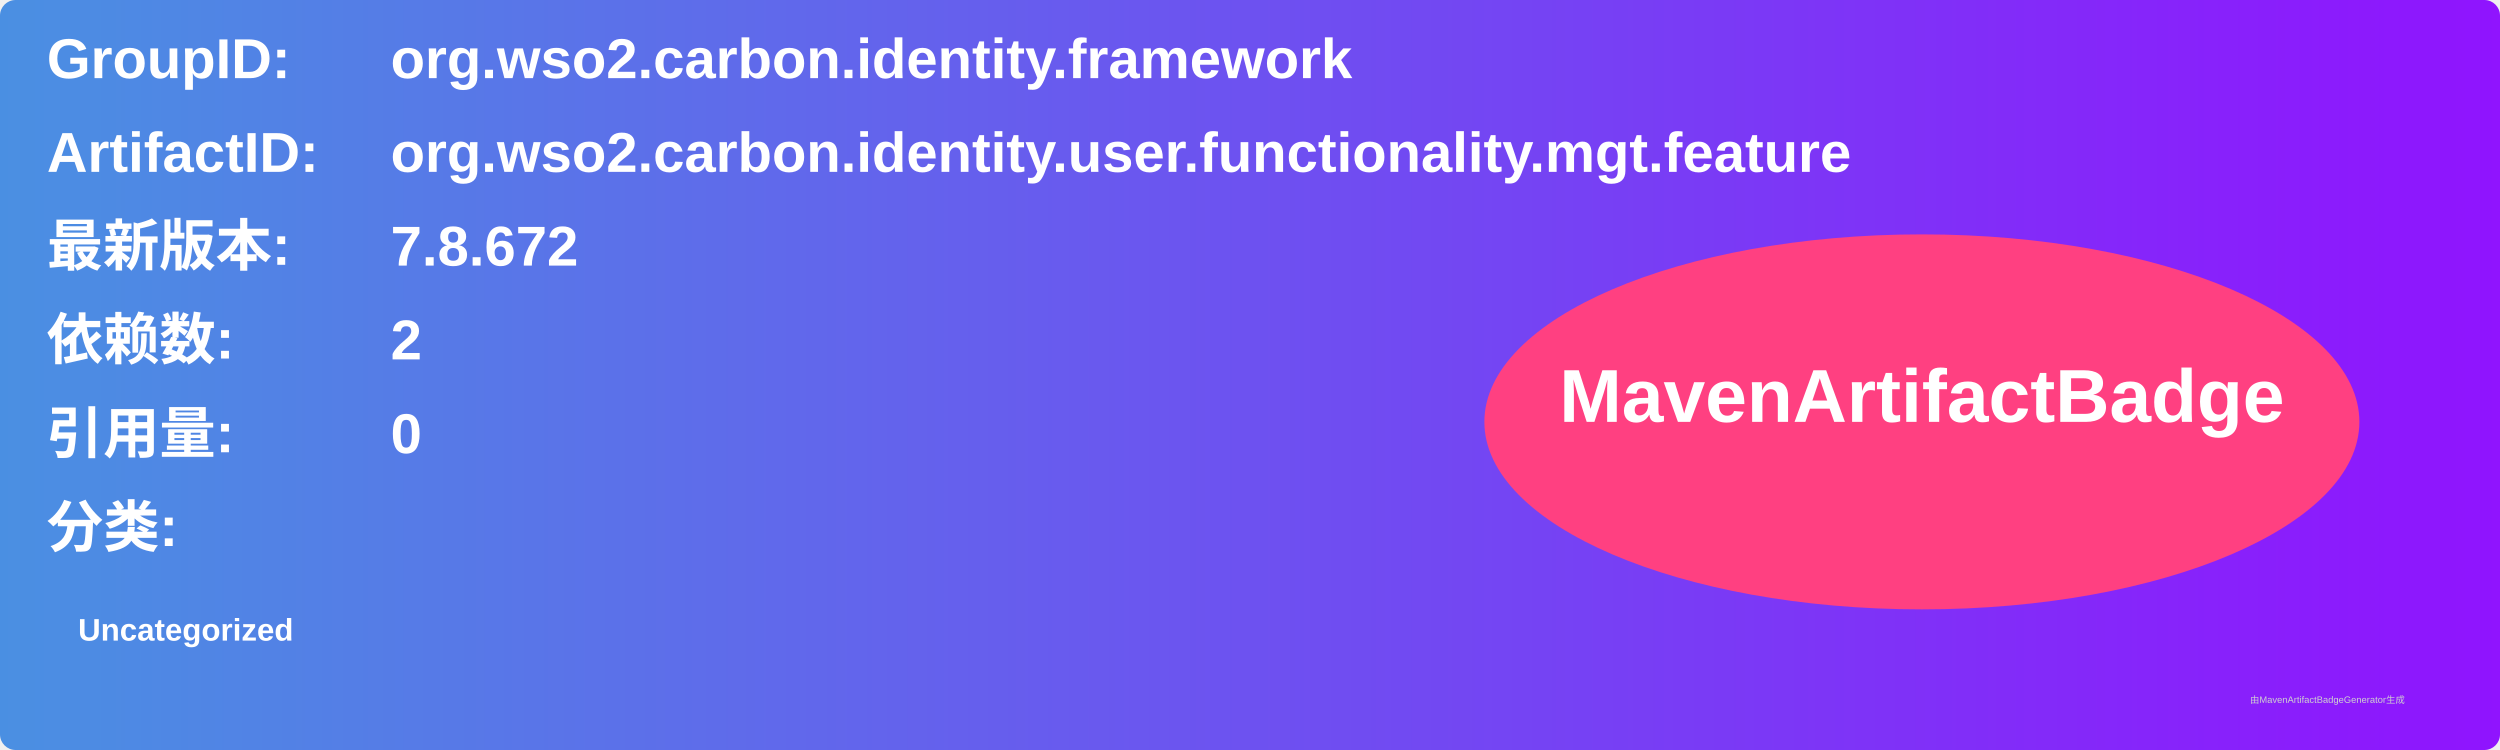
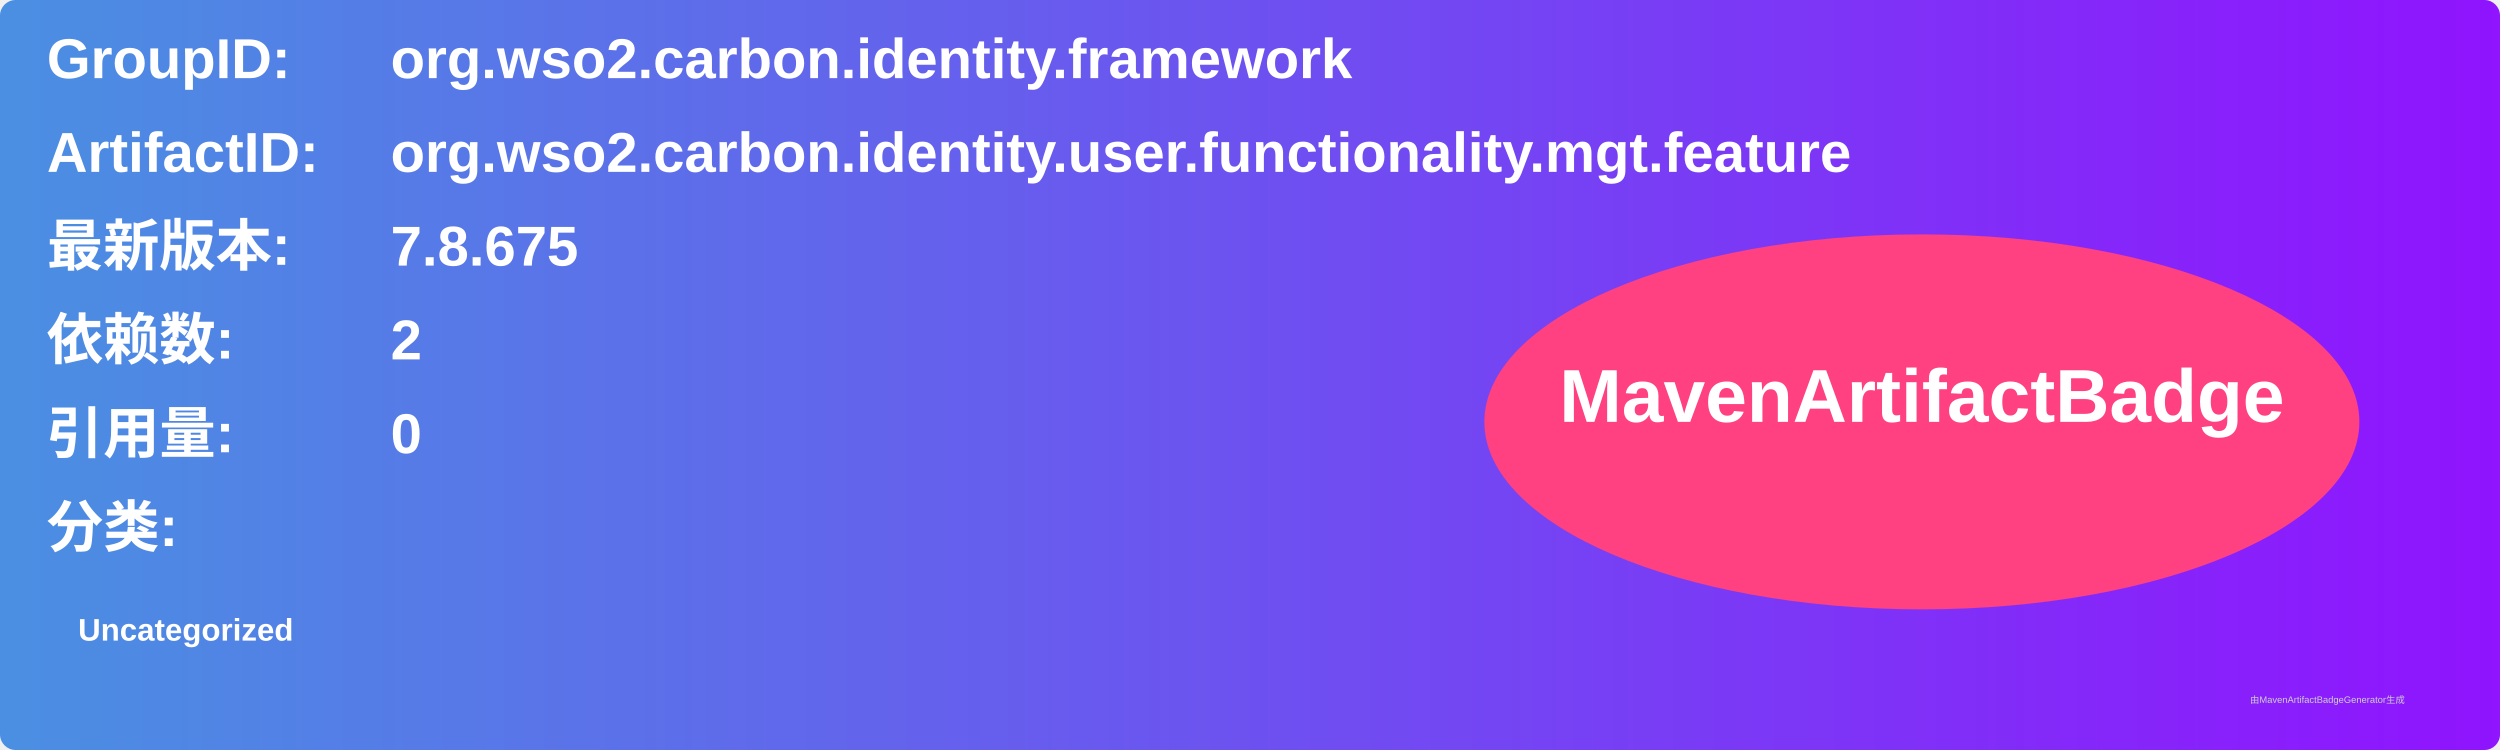
<svg xmlns="http://www.w3.org/2000/svg" width="800" height="240" viewBox="0 0 800 240">
  <linearGradient id="grad" x1="0%" y1="0%" x2="100%" y2="0%">
    <stop offset="0%" stop-color="#4a90e2" />
    <stop offset="100%" stop-color="#9013fe" />
  </linearGradient>
  <rect width="100%" height="100%" rx="5" ry="5" fill="url(#grad)" />
  <g transform="translate(15, 15)">
    <text x="0" y="10" font-family="Arial" font-size="18" fill="white" font-weight="bold" width="260">GroupID:</text>
    <text x="110" y="10" font-family="Arial" font-size="18" fill="white" font-weight="bold" width="460">org.wso2.carbon.identity.framework</text>
    <text x="0" y="40" font-family="Arial" font-size="18" fill="white" font-weight="bold" width="260">ArtifactID:</text>
    <text x="110" y="40" font-family="Arial" font-size="18" fill="white" font-weight="bold" width="460">org.wso2.carbon.identity.user.functionality.mgt.feature</text>
    <text x="0" y="70" font-family="Arial" font-size="18" fill="white" font-weight="bold">最新版本:</text>
    <text x="110" y="70" font-family="Arial" font-size="18" fill="white" font-weight="bold">
-       <tspan font-weight="bold">7.8.672</tspan>
+       <tspan font-weight="bold">7.8.675</tspan>
    </text>
    <text x="0" y="100" font-family="Arial" font-size="18" fill="white" font-weight="bold">依赖数: </text>
    <text x="110" y="100" font-family="Arial" font-size="18" fill="white">
      <tspan font-weight="bold">2</tspan>
    </text>
    <text x="0" y="130" font-family="Arial" font-size="18" fill="white" font-weight="bold">引用量: </text>
    <text x="110" y="130" font-family="Arial" font-size="18" fill="white">
      <tspan font-weight="bold">0</tspan>
    </text>
    <text x="0" y="160" font-family="Arial" font-size="18" fill="white" font-weight="bold">分类:</text>
    <text x="10" y="190" font-family="Arial" font-size="10" fill="white">
      <tspan font-weight="bold">Uncategorized</tspan>
    </text>
    <ellipse cx="600" cy="120" rx="140" ry="60" fill="#ff4081" />
    <text x="600" y="120" text-anchor="middle" font-family="Arial" font-size="24" fill="white" font-weight="bold">MavenArtifactBadge</text>
  </g>
  <text x="720" y="225" font-family="Arial" font-size="3" fill="#d0d0d0">由MavenArtifactBadgeGenerator生成</text>
</svg>
